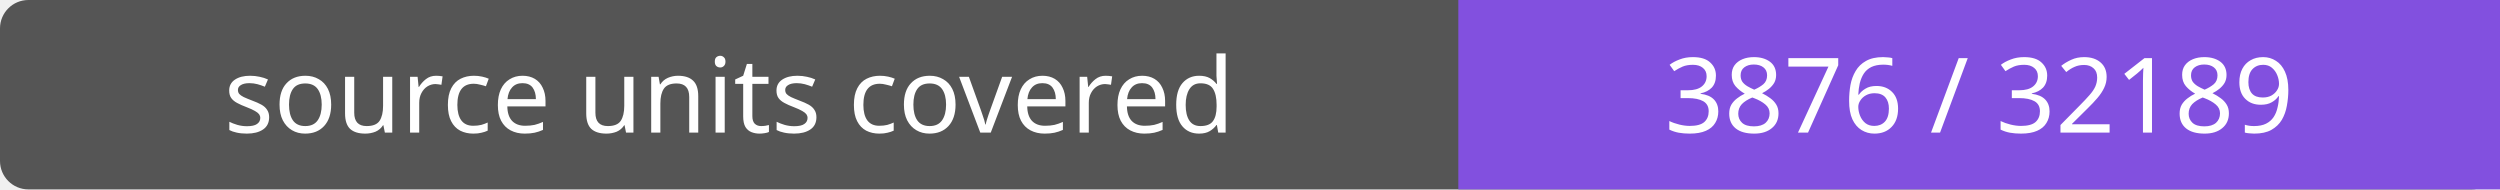
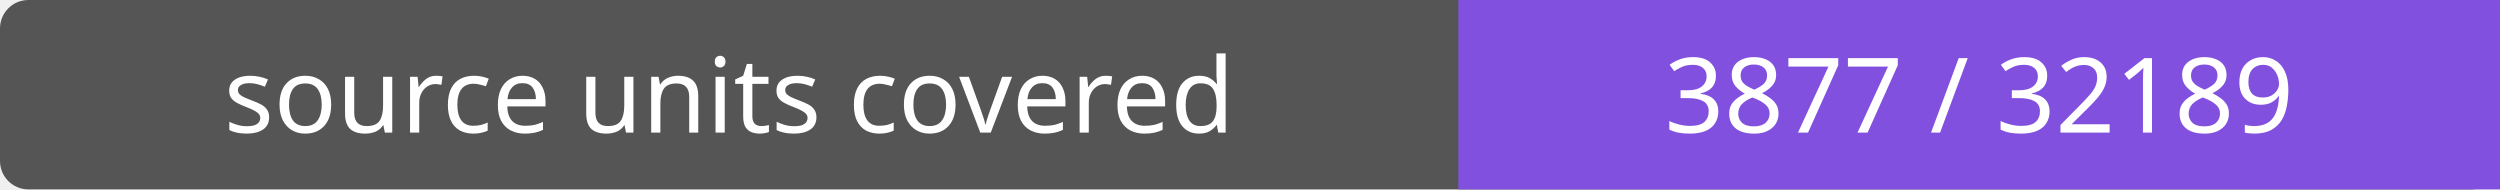
- <svg xmlns="http://www.w3.org/2000/svg" width="264" height="20" role="img" aria-label="source units covered: 3876 / 32189">
+ <svg xmlns="http://www.w3.org/2000/svg" width="264" height="20" role="img" aria-label="source units covered: 3877 / 32189">
  <rect width="264" height="20" rx="3" fill="#555" />
  <path fill="#8250df" d="M154 0h110v20H154z" />
  <g fill="#fff" text-anchor="middle" font-family="Verdana,sans-serif" font-size="11">
    <text x="77.0" y="14">source units covered</text>
-     <text x="209.0" y="14">3876 / 32189</text>
+     <text x="209.0" y="14">3877 / 32189</text>
  </g>
</svg>
